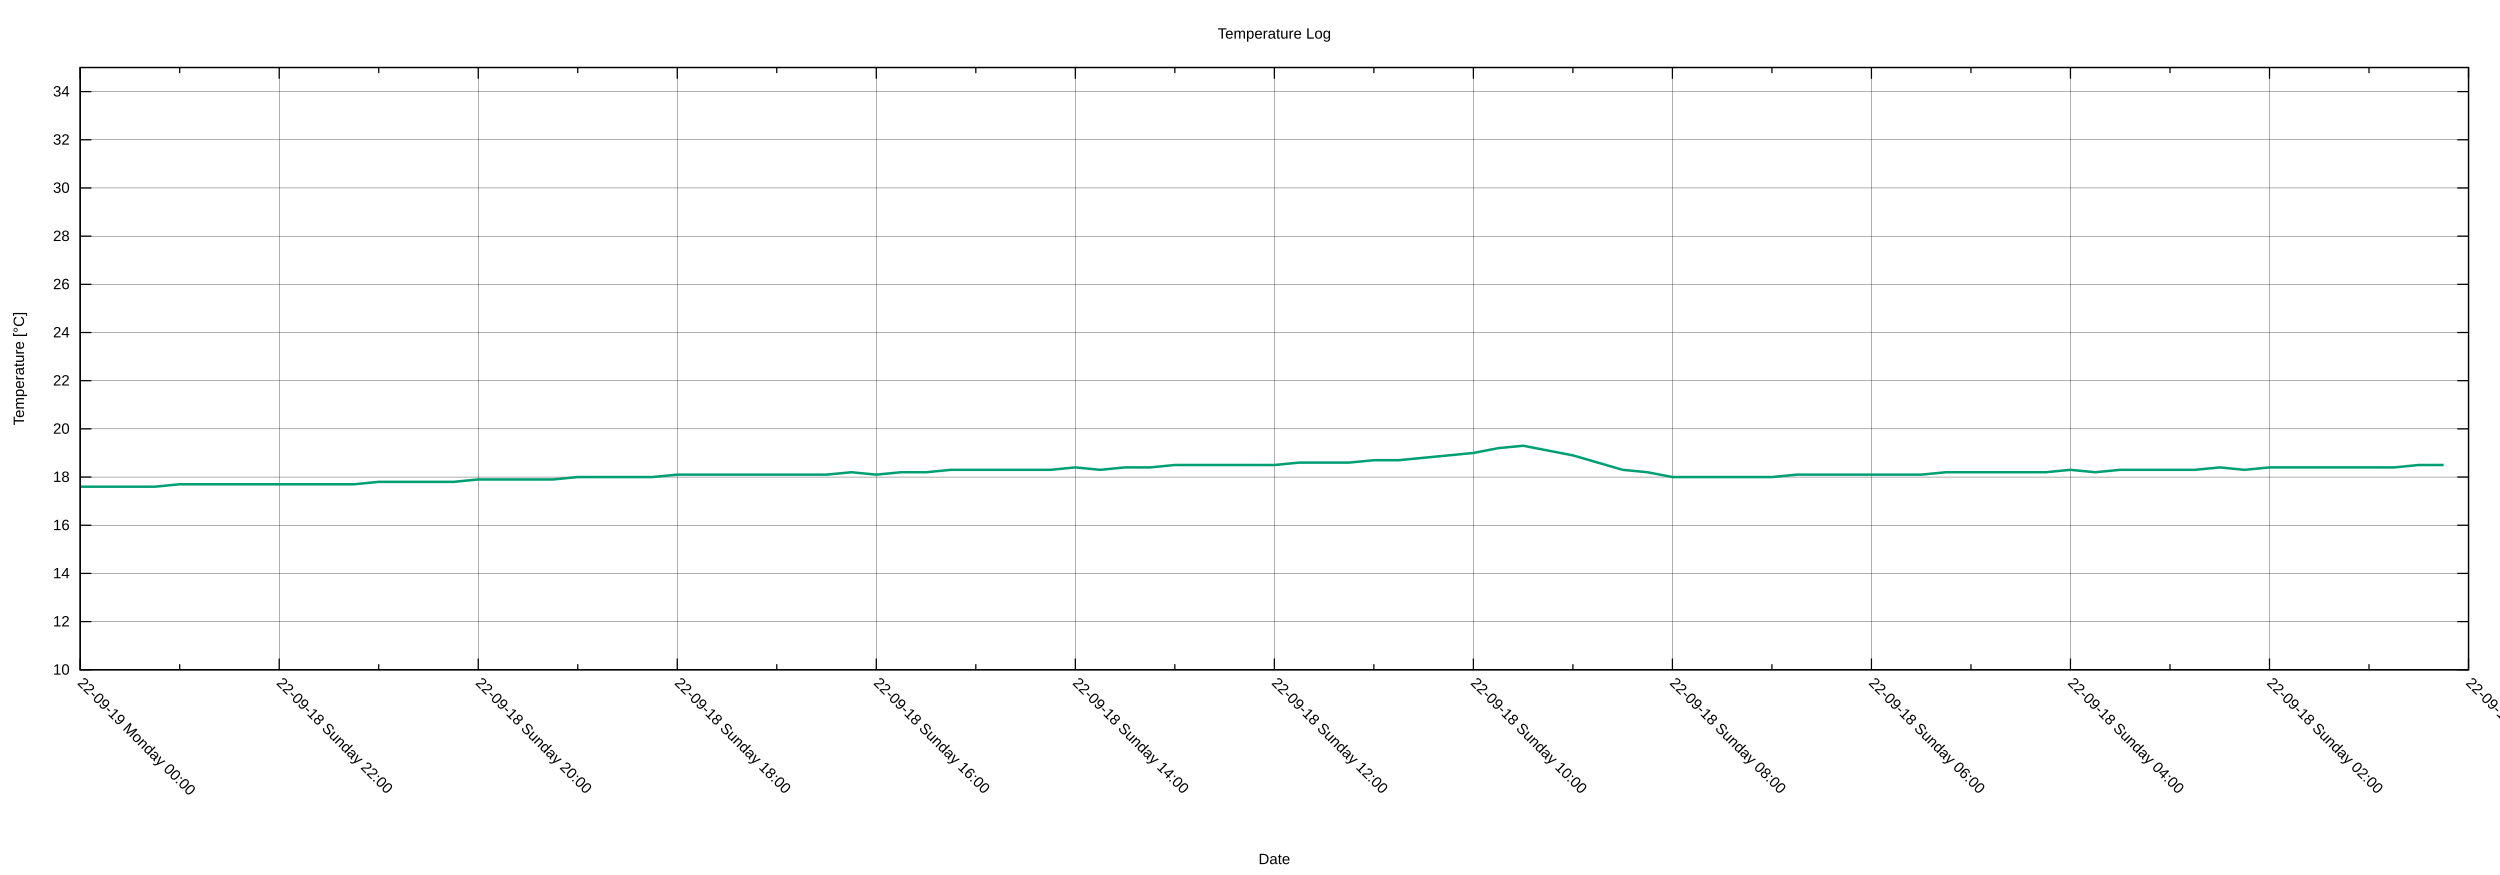
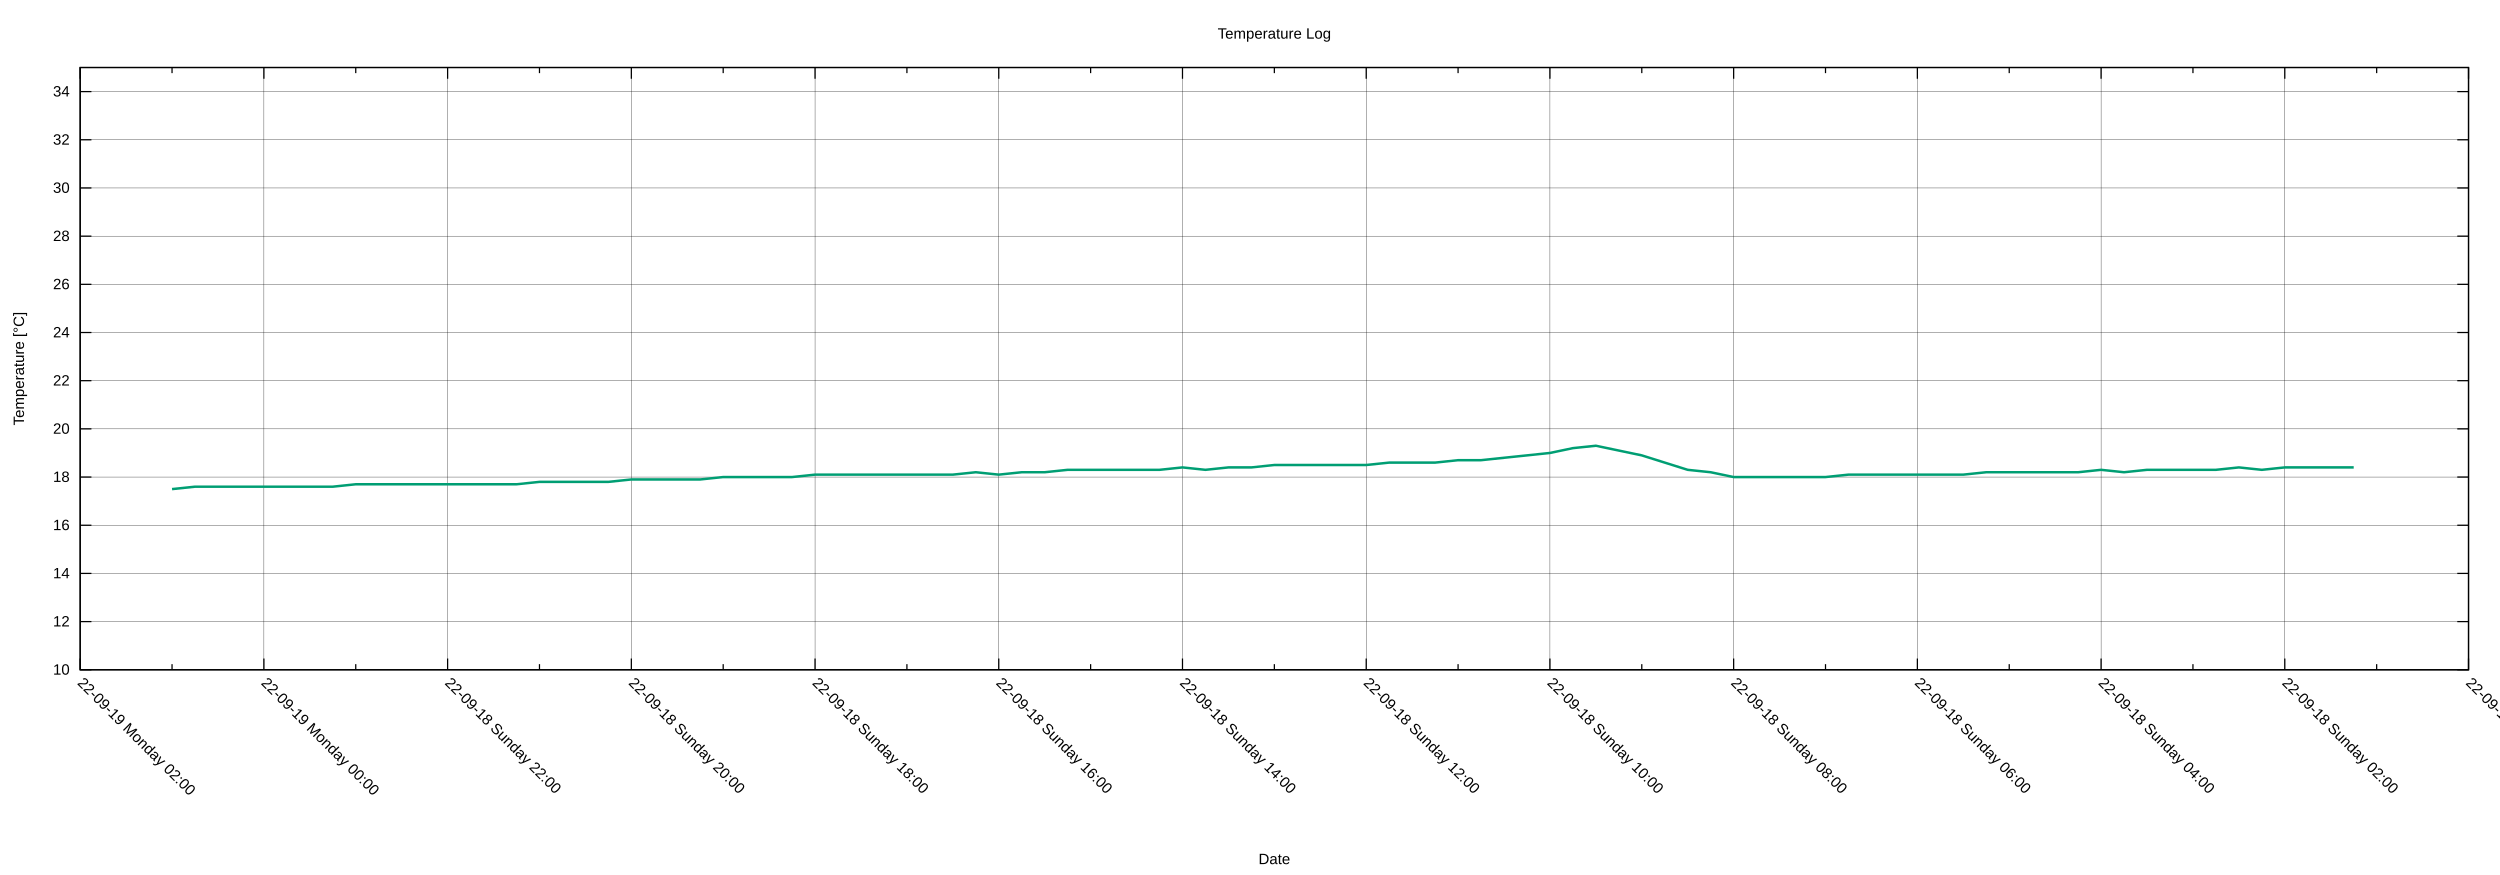
<svg xmlns="http://www.w3.org/2000/svg" xmlns:xlink="http://www.w3.org/1999/xlink" width="2000" height="700" viewBox="0 0 2000 700">
  <g id="gnuplot_canvas">
    <rect x="0" y="0" width="2000" height="700" fill="none" />
    <defs>
      <circle id="gpDot" r="0.5" stroke-width="0.5" stroke="currentColor" />
      <path id="gpPt0" stroke-width="0.222" stroke="currentColor" d="M-1,0 h2 M0,-1 v2" />
      <path id="gpPt1" stroke-width="0.222" stroke="currentColor" d="M-1,-1 L1,1 M1,-1 L-1,1" />
      <path id="gpPt2" stroke-width="0.222" stroke="currentColor" d="M-1,0 L1,0 M0,-1 L0,1 M-1,-1 L1,1 M-1,1 L1,-1" />
      <rect id="gpPt3" stroke-width="0.222" stroke="currentColor" x="-1" y="-1" width="2" height="2" />
      <rect id="gpPt4" stroke-width="0.222" stroke="currentColor" fill="currentColor" x="-1" y="-1" width="2" height="2" />
      <circle id="gpPt5" stroke-width="0.222" stroke="currentColor" cx="0" cy="0" r="1" />
      <use xlink:href="#gpPt5" id="gpPt6" fill="currentColor" stroke="none" />
      <path id="gpPt7" stroke-width="0.222" stroke="currentColor" d="M0,-1.33 L-1.33,0.67 L1.33,0.67 z" />
      <use xlink:href="#gpPt7" id="gpPt8" fill="currentColor" stroke="none" />
      <use xlink:href="#gpPt7" id="gpPt9" stroke="currentColor" transform="rotate(180)" />
      <use xlink:href="#gpPt9" id="gpPt10" fill="currentColor" stroke="none" />
      <use xlink:href="#gpPt3" id="gpPt11" stroke="currentColor" transform="rotate(45)" />
      <use xlink:href="#gpPt11" id="gpPt12" fill="currentColor" stroke="none" />
      <path id="gpPt13" stroke-width="0.222" stroke="currentColor" d="M0,1.330 L1.265,0.411 L0.782,-1.067 L-0.782,-1.076 L-1.265,0.411 z" />
      <use xlink:href="#gpPt13" id="gpPt14" fill="currentColor" stroke="none" />
      <filter id="textbox" filterUnits="objectBoundingBox" x="0" y="0" height="1" width="1">
        <feFlood flood-color="white" flood-opacity="1" result="bgnd" />
        <feComposite in="SourceGraphic" in2="bgnd" operator="atop" />
      </filter>
      <filter id="greybox" filterUnits="objectBoundingBox" x="0" y="0" height="1" width="1">
        <feFlood flood-color="lightgrey" flood-opacity="1" result="grey" />
        <feComposite in="SourceGraphic" in2="grey" operator="atop" />
      </filter>
    </defs>
    <g fill="none" color="white" stroke="currentColor" stroke-width="1.00" stroke-linecap="butt" stroke-linejoin="miter">
</g>
    <g fill="none" color="black" stroke="currentColor" stroke-width="1.00" stroke-linecap="butt" stroke-linejoin="miter">
</g>
    <g fill="none" color="black" stroke="black" stroke-width="0.25" stroke-linecap="butt" stroke-linejoin="miter">
</g>
    <g fill="none" color="black" stroke="currentColor" stroke-width="0.25" stroke-linecap="butt" stroke-linejoin="miter">
      <path stroke="black" class="gridline" d="M64.14,535.82 L1974.82,535.82  " />
    </g>
    <g fill="none" color="black" stroke="black" stroke-width="1.00" stroke-linecap="butt" stroke-linejoin="miter">
</g>
    <g fill="none" color="black" stroke="currentColor" stroke-width="1.00" stroke-linecap="butt" stroke-linejoin="miter">
      <path stroke="black" d="M64.14,535.82 L73.14,535.82 M1974.82,535.82 L1965.82,535.82  " />
      <g transform="translate(55.75,539.72)" stroke="none" fill="black" font-family="Arial" font-size="12.00" text-anchor="end">
        <text>
          <tspan font-family="Arial"> 10</tspan>
        </text>
      </g>
    </g>
    <g fill="none" color="black" stroke="currentColor" stroke-width="1.00" stroke-linecap="butt" stroke-linejoin="miter">
</g>
    <g fill="none" color="black" stroke="black" stroke-width="0.25" stroke-linecap="butt" stroke-linejoin="miter">
</g>
    <g fill="none" color="black" stroke="currentColor" stroke-width="0.25" stroke-linecap="butt" stroke-linejoin="miter">
      <path stroke="black" class="gridline" d="M64.14,497.28 L1974.82,497.28  " />
    </g>
    <g fill="none" color="black" stroke="black" stroke-width="1.00" stroke-linecap="butt" stroke-linejoin="miter">
</g>
    <g fill="none" color="black" stroke="currentColor" stroke-width="1.00" stroke-linecap="butt" stroke-linejoin="miter">
      <path stroke="black" d="M64.14,497.28 L73.14,497.28 M1974.82,497.28 L1965.82,497.28  " />
      <g transform="translate(55.75,501.18)" stroke="none" fill="black" font-family="Arial" font-size="12.00" text-anchor="end">
        <text>
          <tspan font-family="Arial"> 12</tspan>
        </text>
      </g>
    </g>
    <g fill="none" color="black" stroke="currentColor" stroke-width="1.00" stroke-linecap="butt" stroke-linejoin="miter">
</g>
    <g fill="none" color="black" stroke="black" stroke-width="0.25" stroke-linecap="butt" stroke-linejoin="miter">
</g>
    <g fill="none" color="black" stroke="currentColor" stroke-width="0.25" stroke-linecap="butt" stroke-linejoin="miter">
      <path stroke="black" class="gridline" d="M64.14,458.73 L1974.82,458.73  " />
    </g>
    <g fill="none" color="black" stroke="black" stroke-width="1.00" stroke-linecap="butt" stroke-linejoin="miter">
</g>
    <g fill="none" color="black" stroke="currentColor" stroke-width="1.00" stroke-linecap="butt" stroke-linejoin="miter">
      <path stroke="black" d="M64.14,458.73 L73.14,458.73 M1974.82,458.73 L1965.82,458.73  " />
      <g transform="translate(55.75,462.63)" stroke="none" fill="black" font-family="Arial" font-size="12.00" text-anchor="end">
        <text>
          <tspan font-family="Arial"> 14</tspan>
        </text>
      </g>
    </g>
    <g fill="none" color="black" stroke="currentColor" stroke-width="1.00" stroke-linecap="butt" stroke-linejoin="miter">
</g>
    <g fill="none" color="black" stroke="black" stroke-width="0.25" stroke-linecap="butt" stroke-linejoin="miter">
</g>
    <g fill="none" color="black" stroke="currentColor" stroke-width="0.25" stroke-linecap="butt" stroke-linejoin="miter">
      <path stroke="black" class="gridline" d="M64.14,420.19 L1974.82,420.19  " />
    </g>
    <g fill="none" color="black" stroke="black" stroke-width="1.00" stroke-linecap="butt" stroke-linejoin="miter">
</g>
    <g fill="none" color="black" stroke="currentColor" stroke-width="1.00" stroke-linecap="butt" stroke-linejoin="miter">
      <path stroke="black" d="M64.14,420.19 L73.14,420.19 M1974.82,420.19 L1965.82,420.19  " />
      <g transform="translate(55.75,424.09)" stroke="none" fill="black" font-family="Arial" font-size="12.00" text-anchor="end">
        <text>
          <tspan font-family="Arial"> 16</tspan>
        </text>
      </g>
    </g>
    <g fill="none" color="black" stroke="currentColor" stroke-width="1.00" stroke-linecap="butt" stroke-linejoin="miter">
</g>
    <g fill="none" color="black" stroke="black" stroke-width="0.25" stroke-linecap="butt" stroke-linejoin="miter">
</g>
    <g fill="none" color="black" stroke="currentColor" stroke-width="0.25" stroke-linecap="butt" stroke-linejoin="miter">
      <path stroke="black" class="gridline" d="M64.14,381.64 L1974.82,381.64  " />
    </g>
    <g fill="none" color="black" stroke="black" stroke-width="1.00" stroke-linecap="butt" stroke-linejoin="miter">
</g>
    <g fill="none" color="black" stroke="currentColor" stroke-width="1.00" stroke-linecap="butt" stroke-linejoin="miter">
      <path stroke="black" d="M64.14,381.64 L73.14,381.64 M1974.82,381.64 L1965.82,381.64  " />
      <g transform="translate(55.75,385.54)" stroke="none" fill="black" font-family="Arial" font-size="12.00" text-anchor="end">
        <text>
          <tspan font-family="Arial"> 18</tspan>
        </text>
      </g>
    </g>
    <g fill="none" color="black" stroke="currentColor" stroke-width="1.00" stroke-linecap="butt" stroke-linejoin="miter">
</g>
    <g fill="none" color="black" stroke="black" stroke-width="0.25" stroke-linecap="butt" stroke-linejoin="miter">
</g>
    <g fill="none" color="black" stroke="currentColor" stroke-width="0.25" stroke-linecap="butt" stroke-linejoin="miter">
      <path stroke="black" class="gridline" d="M64.14,343.10 L1974.82,343.10  " />
    </g>
    <g fill="none" color="black" stroke="black" stroke-width="1.00" stroke-linecap="butt" stroke-linejoin="miter">
</g>
    <g fill="none" color="black" stroke="currentColor" stroke-width="1.00" stroke-linecap="butt" stroke-linejoin="miter">
      <path stroke="black" d="M64.14,343.10 L73.14,343.10 M1974.82,343.10 L1965.82,343.10  " />
      <g transform="translate(55.75,347.00)" stroke="none" fill="black" font-family="Arial" font-size="12.00" text-anchor="end">
        <text>
          <tspan font-family="Arial"> 20</tspan>
        </text>
      </g>
    </g>
    <g fill="none" color="black" stroke="currentColor" stroke-width="1.00" stroke-linecap="butt" stroke-linejoin="miter">
</g>
    <g fill="none" color="black" stroke="black" stroke-width="0.25" stroke-linecap="butt" stroke-linejoin="miter">
</g>
    <g fill="none" color="black" stroke="currentColor" stroke-width="0.25" stroke-linecap="butt" stroke-linejoin="miter">
      <path stroke="black" class="gridline" d="M64.14,304.55 L1974.82,304.55  " />
    </g>
    <g fill="none" color="black" stroke="black" stroke-width="1.00" stroke-linecap="butt" stroke-linejoin="miter">
</g>
    <g fill="none" color="black" stroke="currentColor" stroke-width="1.00" stroke-linecap="butt" stroke-linejoin="miter">
      <path stroke="black" d="M64.14,304.55 L73.14,304.55 M1974.82,304.55 L1965.82,304.55  " />
      <g transform="translate(55.75,308.45)" stroke="none" fill="black" font-family="Arial" font-size="12.00" text-anchor="end">
        <text>
          <tspan font-family="Arial"> 22</tspan>
        </text>
      </g>
    </g>
    <g fill="none" color="black" stroke="currentColor" stroke-width="1.00" stroke-linecap="butt" stroke-linejoin="miter">
</g>
    <g fill="none" color="black" stroke="black" stroke-width="0.25" stroke-linecap="butt" stroke-linejoin="miter">
</g>
    <g fill="none" color="black" stroke="currentColor" stroke-width="0.25" stroke-linecap="butt" stroke-linejoin="miter">
      <path stroke="black" class="gridline" d="M64.14,266.01 L1974.82,266.01  " />
    </g>
    <g fill="none" color="black" stroke="black" stroke-width="1.00" stroke-linecap="butt" stroke-linejoin="miter">
</g>
    <g fill="none" color="black" stroke="currentColor" stroke-width="1.00" stroke-linecap="butt" stroke-linejoin="miter">
      <path stroke="black" d="M64.14,266.01 L73.14,266.01 M1974.82,266.01 L1965.82,266.01  " />
      <g transform="translate(55.75,269.91)" stroke="none" fill="black" font-family="Arial" font-size="12.00" text-anchor="end">
        <text>
          <tspan font-family="Arial"> 24</tspan>
        </text>
      </g>
    </g>
    <g fill="none" color="black" stroke="currentColor" stroke-width="1.00" stroke-linecap="butt" stroke-linejoin="miter">
</g>
    <g fill="none" color="black" stroke="black" stroke-width="0.25" stroke-linecap="butt" stroke-linejoin="miter">
</g>
    <g fill="none" color="black" stroke="currentColor" stroke-width="0.25" stroke-linecap="butt" stroke-linejoin="miter">
      <path stroke="black" class="gridline" d="M64.14,227.46 L1974.82,227.46  " />
    </g>
    <g fill="none" color="black" stroke="black" stroke-width="1.00" stroke-linecap="butt" stroke-linejoin="miter">
</g>
    <g fill="none" color="black" stroke="currentColor" stroke-width="1.00" stroke-linecap="butt" stroke-linejoin="miter">
      <path stroke="black" d="M64.14,227.46 L73.14,227.46 M1974.82,227.46 L1965.82,227.46  " />
      <g transform="translate(55.75,231.36)" stroke="none" fill="black" font-family="Arial" font-size="12.00" text-anchor="end">
        <text>
          <tspan font-family="Arial"> 26</tspan>
        </text>
      </g>
    </g>
    <g fill="none" color="black" stroke="currentColor" stroke-width="1.00" stroke-linecap="butt" stroke-linejoin="miter">
</g>
    <g fill="none" color="black" stroke="black" stroke-width="0.25" stroke-linecap="butt" stroke-linejoin="miter">
</g>
    <g fill="none" color="black" stroke="currentColor" stroke-width="0.25" stroke-linecap="butt" stroke-linejoin="miter">
      <path stroke="black" class="gridline" d="M64.14,188.92 L1974.82,188.92  " />
    </g>
    <g fill="none" color="black" stroke="black" stroke-width="1.00" stroke-linecap="butt" stroke-linejoin="miter">
</g>
    <g fill="none" color="black" stroke="currentColor" stroke-width="1.00" stroke-linecap="butt" stroke-linejoin="miter">
      <path stroke="black" d="M64.14,188.92 L73.14,188.92 M1974.82,188.92 L1965.82,188.92  " />
      <g transform="translate(55.75,192.82)" stroke="none" fill="black" font-family="Arial" font-size="12.00" text-anchor="end">
        <text>
          <tspan font-family="Arial"> 28</tspan>
        </text>
      </g>
    </g>
    <g fill="none" color="black" stroke="currentColor" stroke-width="1.00" stroke-linecap="butt" stroke-linejoin="miter">
</g>
    <g fill="none" color="black" stroke="black" stroke-width="0.25" stroke-linecap="butt" stroke-linejoin="miter">
</g>
    <g fill="none" color="black" stroke="currentColor" stroke-width="0.25" stroke-linecap="butt" stroke-linejoin="miter">
      <path stroke="black" class="gridline" d="M64.14,150.37 L1974.82,150.37  " />
    </g>
    <g fill="none" color="black" stroke="black" stroke-width="1.00" stroke-linecap="butt" stroke-linejoin="miter">
</g>
    <g fill="none" color="black" stroke="currentColor" stroke-width="1.00" stroke-linecap="butt" stroke-linejoin="miter">
      <path stroke="black" d="M64.14,150.37 L73.14,150.37 M1974.82,150.37 L1965.82,150.37  " />
      <g transform="translate(55.75,154.27)" stroke="none" fill="black" font-family="Arial" font-size="12.00" text-anchor="end">
        <text>
          <tspan font-family="Arial"> 30</tspan>
        </text>
      </g>
    </g>
    <g fill="none" color="black" stroke="currentColor" stroke-width="1.00" stroke-linecap="butt" stroke-linejoin="miter">
</g>
    <g fill="none" color="black" stroke="black" stroke-width="0.25" stroke-linecap="butt" stroke-linejoin="miter">
</g>
    <g fill="none" color="black" stroke="currentColor" stroke-width="0.25" stroke-linecap="butt" stroke-linejoin="miter">
      <path stroke="black" class="gridline" d="M64.14,111.83 L1974.82,111.83  " />
    </g>
    <g fill="none" color="black" stroke="black" stroke-width="1.00" stroke-linecap="butt" stroke-linejoin="miter">
</g>
    <g fill="none" color="black" stroke="currentColor" stroke-width="1.00" stroke-linecap="butt" stroke-linejoin="miter">
      <path stroke="black" d="M64.14,111.83 L73.14,111.83 M1974.82,111.83 L1965.82,111.83  " />
      <g transform="translate(55.75,115.73)" stroke="none" fill="black" font-family="Arial" font-size="12.00" text-anchor="end">
        <text>
          <tspan font-family="Arial"> 32</tspan>
        </text>
      </g>
    </g>
    <g fill="none" color="black" stroke="currentColor" stroke-width="1.00" stroke-linecap="butt" stroke-linejoin="miter">
</g>
    <g fill="none" color="black" stroke="black" stroke-width="0.25" stroke-linecap="butt" stroke-linejoin="miter">
</g>
    <g fill="none" color="black" stroke="currentColor" stroke-width="0.25" stroke-linecap="butt" stroke-linejoin="miter">
      <path stroke="black" class="gridline" d="M64.14,73.28 L1974.82,73.28  " />
    </g>
    <g fill="none" color="black" stroke="black" stroke-width="1.00" stroke-linecap="butt" stroke-linejoin="miter">
</g>
    <g fill="none" color="black" stroke="currentColor" stroke-width="1.00" stroke-linecap="butt" stroke-linejoin="miter">
      <path stroke="black" d="M64.14,73.28 L73.14,73.28 M1974.82,73.28 L1965.82,73.28  " />
      <g transform="translate(55.75,77.18)" stroke="none" fill="black" font-family="Arial" font-size="12.00" text-anchor="end">
        <text>
          <tspan font-family="Arial"> 34</tspan>
        </text>
      </g>
    </g>
    <g fill="none" color="black" stroke="currentColor" stroke-width="1.00" stroke-linecap="butt" stroke-linejoin="miter">
</g>
    <g fill="none" color="black" stroke="black" stroke-width="0.25" stroke-linecap="butt" stroke-linejoin="miter">
</g>
    <g fill="none" color="black" stroke="currentColor" stroke-width="0.25" stroke-linecap="butt" stroke-linejoin="miter">
      <path stroke="black" class="gridline" d="M1974.82,535.82 L1974.82,54.01  " />
    </g>
    <g fill="none" color="black" stroke="black" stroke-width="1.00" stroke-linecap="butt" stroke-linejoin="miter">
</g>
    <g fill="none" color="black" stroke="currentColor" stroke-width="1.00" stroke-linecap="butt" stroke-linejoin="miter">
      <path stroke="black" d="M1974.82,535.82 L1974.82,526.82 M1974.82,54.01 L1974.82,63.01  " />
      <g transform="translate(1972.06,546.97) rotate(45)" stroke="none" fill="black" font-family="Arial" font-size="12.00" text-anchor="start">
        <text>
          <tspan font-family="Arial">22-09-18 Sunday 00:00</tspan>
        </text>
      </g>
    </g>
    <g fill="none" color="black" stroke="currentColor" stroke-width="1.00" stroke-linecap="butt" stroke-linejoin="miter">
-       <path stroke="black" d="M1895.21,535.82 L1895.21,531.32 M1895.21,54.01 L1895.21,58.51  " />
-     </g>
-     <g fill="none" color="black" stroke="black" stroke-width="0.25" stroke-linecap="butt" stroke-linejoin="miter">
- </g>
-     <g fill="none" color="black" stroke="currentColor" stroke-width="0.25" stroke-linecap="butt" stroke-linejoin="miter">
-       <path stroke="black" class="gridline" d="M1815.60,535.82 L1815.60,54.01  " />
-     </g>
-     <g fill="none" color="black" stroke="black" stroke-width="1.00" stroke-linecap="butt" stroke-linejoin="miter">
- </g>
-     <g fill="none" color="black" stroke="currentColor" stroke-width="1.00" stroke-linecap="butt" stroke-linejoin="miter">
-       <path stroke="black" d="M1815.60,535.82 L1815.60,526.82 M1815.60,54.01 L1815.60,63.01  " />
-       <g transform="translate(1812.84,546.97) rotate(45)" stroke="none" fill="black" font-family="Arial" font-size="12.00" text-anchor="start">
+       <path stroke="black" d="M1901.33,535.82 L1901.33,531.32 M1901.33,54.01 L1901.33,58.51  " />
+     </g>
+     <g fill="none" color="black" stroke="black" stroke-width="0.25" stroke-linecap="butt" stroke-linejoin="miter">
+ </g>
+     <g fill="none" color="black" stroke="currentColor" stroke-width="0.25" stroke-linecap="butt" stroke-linejoin="miter">
+       <path stroke="black" class="gridline" d="M1827.84,535.82 L1827.84,54.01  " />
+     </g>
+     <g fill="none" color="black" stroke="black" stroke-width="1.00" stroke-linecap="butt" stroke-linejoin="miter">
+ </g>
+     <g fill="none" color="black" stroke="currentColor" stroke-width="1.00" stroke-linecap="butt" stroke-linejoin="miter">
+       <path stroke="black" d="M1827.84,535.82 L1827.84,526.82 M1827.84,54.01 L1827.84,63.01  " />
+       <g transform="translate(1825.08,546.97) rotate(45)" stroke="none" fill="black" font-family="Arial" font-size="12.00" text-anchor="start">
        <text>
          <tspan font-family="Arial">22-09-18 Sunday 02:00</tspan>
        </text>
      </g>
    </g>
    <g fill="none" color="black" stroke="currentColor" stroke-width="1.00" stroke-linecap="butt" stroke-linejoin="miter">
-       <path stroke="black" d="M1735.99,535.82 L1735.99,531.32 M1735.99,54.01 L1735.99,58.51  " />
-     </g>
-     <g fill="none" color="black" stroke="black" stroke-width="0.25" stroke-linecap="butt" stroke-linejoin="miter">
- </g>
-     <g fill="none" color="black" stroke="currentColor" stroke-width="0.25" stroke-linecap="butt" stroke-linejoin="miter">
-       <path stroke="black" class="gridline" d="M1656.37,535.82 L1656.37,54.01  " />
-     </g>
-     <g fill="none" color="black" stroke="black" stroke-width="1.00" stroke-linecap="butt" stroke-linejoin="miter">
- </g>
-     <g fill="none" color="black" stroke="currentColor" stroke-width="1.00" stroke-linecap="butt" stroke-linejoin="miter">
-       <path stroke="black" d="M1656.37,535.82 L1656.37,526.82 M1656.37,54.01 L1656.37,63.01  " />
-       <g transform="translate(1653.61,546.97) rotate(45)" stroke="none" fill="black" font-family="Arial" font-size="12.00" text-anchor="start">
+       <path stroke="black" d="M1754.36,535.82 L1754.36,531.32 M1754.36,54.01 L1754.36,58.51  " />
+     </g>
+     <g fill="none" color="black" stroke="black" stroke-width="0.25" stroke-linecap="butt" stroke-linejoin="miter">
+ </g>
+     <g fill="none" color="black" stroke="currentColor" stroke-width="0.25" stroke-linecap="butt" stroke-linejoin="miter">
+       <path stroke="black" class="gridline" d="M1680.87,535.82 L1680.87,54.01  " />
+     </g>
+     <g fill="none" color="black" stroke="black" stroke-width="1.00" stroke-linecap="butt" stroke-linejoin="miter">
+ </g>
+     <g fill="none" color="black" stroke="currentColor" stroke-width="1.00" stroke-linecap="butt" stroke-linejoin="miter">
+       <path stroke="black" d="M1680.87,535.82 L1680.87,526.82 M1680.87,54.01 L1680.87,63.01  " />
+       <g transform="translate(1678.11,546.97) rotate(45)" stroke="none" fill="black" font-family="Arial" font-size="12.00" text-anchor="start">
        <text>
          <tspan font-family="Arial">22-09-18 Sunday 04:00</tspan>
        </text>
      </g>
    </g>
    <g fill="none" color="black" stroke="currentColor" stroke-width="1.00" stroke-linecap="butt" stroke-linejoin="miter">
-       <path stroke="black" d="M1576.76,535.82 L1576.76,531.32 M1576.76,54.01 L1576.76,58.51  " />
-     </g>
-     <g fill="none" color="black" stroke="black" stroke-width="0.25" stroke-linecap="butt" stroke-linejoin="miter">
- </g>
-     <g fill="none" color="black" stroke="currentColor" stroke-width="0.25" stroke-linecap="butt" stroke-linejoin="miter">
-       <path stroke="black" class="gridline" d="M1497.15,535.82 L1497.15,54.01  " />
-     </g>
-     <g fill="none" color="black" stroke="black" stroke-width="1.00" stroke-linecap="butt" stroke-linejoin="miter">
- </g>
-     <g fill="none" color="black" stroke="currentColor" stroke-width="1.00" stroke-linecap="butt" stroke-linejoin="miter">
-       <path stroke="black" d="M1497.15,535.82 L1497.15,526.82 M1497.15,54.01 L1497.15,63.01  " />
-       <g transform="translate(1494.39,546.97) rotate(45)" stroke="none" fill="black" font-family="Arial" font-size="12.00" text-anchor="start">
+       <path stroke="black" d="M1607.38,535.82 L1607.38,531.32 M1607.38,54.01 L1607.38,58.51  " />
+     </g>
+     <g fill="none" color="black" stroke="black" stroke-width="0.25" stroke-linecap="butt" stroke-linejoin="miter">
+ </g>
+     <g fill="none" color="black" stroke="currentColor" stroke-width="0.25" stroke-linecap="butt" stroke-linejoin="miter">
+       <path stroke="black" class="gridline" d="M1533.89,535.82 L1533.89,54.01  " />
+     </g>
+     <g fill="none" color="black" stroke="black" stroke-width="1.00" stroke-linecap="butt" stroke-linejoin="miter">
+ </g>
+     <g fill="none" color="black" stroke="currentColor" stroke-width="1.00" stroke-linecap="butt" stroke-linejoin="miter">
+       <path stroke="black" d="M1533.89,535.82 L1533.89,526.82 M1533.89,54.01 L1533.89,63.01  " />
+       <g transform="translate(1531.13,546.97) rotate(45)" stroke="none" fill="black" font-family="Arial" font-size="12.00" text-anchor="start">
        <text>
          <tspan font-family="Arial">22-09-18 Sunday 06:00</tspan>
        </text>
      </g>
    </g>
    <g fill="none" color="black" stroke="currentColor" stroke-width="1.00" stroke-linecap="butt" stroke-linejoin="miter">
-       <path stroke="black" d="M1417.54,535.82 L1417.54,531.32 M1417.54,54.01 L1417.54,58.51  " />
-     </g>
-     <g fill="none" color="black" stroke="black" stroke-width="0.25" stroke-linecap="butt" stroke-linejoin="miter">
- </g>
-     <g fill="none" color="black" stroke="currentColor" stroke-width="0.25" stroke-linecap="butt" stroke-linejoin="miter">
-       <path stroke="black" class="gridline" d="M1337.93,535.82 L1337.93,54.01  " />
-     </g>
-     <g fill="none" color="black" stroke="black" stroke-width="1.00" stroke-linecap="butt" stroke-linejoin="miter">
- </g>
-     <g fill="none" color="black" stroke="currentColor" stroke-width="1.00" stroke-linecap="butt" stroke-linejoin="miter">
-       <path stroke="black" d="M1337.93,535.82 L1337.93,526.82 M1337.93,54.01 L1337.93,63.01  " />
-       <g transform="translate(1335.17,546.97) rotate(45)" stroke="none" fill="black" font-family="Arial" font-size="12.00" text-anchor="start">
+       <path stroke="black" d="M1460.41,535.82 L1460.41,531.32 M1460.41,54.01 L1460.41,58.51  " />
+     </g>
+     <g fill="none" color="black" stroke="black" stroke-width="0.25" stroke-linecap="butt" stroke-linejoin="miter">
+ </g>
+     <g fill="none" color="black" stroke="currentColor" stroke-width="0.25" stroke-linecap="butt" stroke-linejoin="miter">
+       <path stroke="black" class="gridline" d="M1386.92,535.82 L1386.92,54.01  " />
+     </g>
+     <g fill="none" color="black" stroke="black" stroke-width="1.00" stroke-linecap="butt" stroke-linejoin="miter">
+ </g>
+     <g fill="none" color="black" stroke="currentColor" stroke-width="1.00" stroke-linecap="butt" stroke-linejoin="miter">
+       <path stroke="black" d="M1386.92,535.82 L1386.92,526.82 M1386.92,54.01 L1386.92,63.01  " />
+       <g transform="translate(1384.16,546.97) rotate(45)" stroke="none" fill="black" font-family="Arial" font-size="12.00" text-anchor="start">
        <text>
          <tspan font-family="Arial">22-09-18 Sunday 08:00</tspan>
        </text>
      </g>
    </g>
    <g fill="none" color="black" stroke="currentColor" stroke-width="1.00" stroke-linecap="butt" stroke-linejoin="miter">
-       <path stroke="black" d="M1258.32,535.82 L1258.32,531.32 M1258.32,54.01 L1258.32,58.51  " />
-     </g>
-     <g fill="none" color="black" stroke="black" stroke-width="0.25" stroke-linecap="butt" stroke-linejoin="miter">
- </g>
-     <g fill="none" color="black" stroke="currentColor" stroke-width="0.25" stroke-linecap="butt" stroke-linejoin="miter">
-       <path stroke="black" class="gridline" d="M1178.70,535.82 L1178.70,54.01  " />
-     </g>
-     <g fill="none" color="black" stroke="black" stroke-width="1.00" stroke-linecap="butt" stroke-linejoin="miter">
- </g>
-     <g fill="none" color="black" stroke="currentColor" stroke-width="1.00" stroke-linecap="butt" stroke-linejoin="miter">
-       <path stroke="black" d="M1178.70,535.82 L1178.70,526.82 M1178.70,54.01 L1178.70,63.01  " />
-       <g transform="translate(1175.94,546.97) rotate(45)" stroke="none" fill="black" font-family="Arial" font-size="12.00" text-anchor="start">
+       <path stroke="black" d="M1313.43,535.82 L1313.43,531.32 M1313.43,54.01 L1313.43,58.51  " />
+     </g>
+     <g fill="none" color="black" stroke="black" stroke-width="0.25" stroke-linecap="butt" stroke-linejoin="miter">
+ </g>
+     <g fill="none" color="black" stroke="currentColor" stroke-width="0.25" stroke-linecap="butt" stroke-linejoin="miter">
+       <path stroke="black" class="gridline" d="M1239.94,535.82 L1239.94,54.01  " />
+     </g>
+     <g fill="none" color="black" stroke="black" stroke-width="1.00" stroke-linecap="butt" stroke-linejoin="miter">
+ </g>
+     <g fill="none" color="black" stroke="currentColor" stroke-width="1.00" stroke-linecap="butt" stroke-linejoin="miter">
+       <path stroke="black" d="M1239.94,535.82 L1239.94,526.82 M1239.94,54.01 L1239.94,63.01  " />
+       <g transform="translate(1237.18,546.97) rotate(45)" stroke="none" fill="black" font-family="Arial" font-size="12.00" text-anchor="start">
        <text>
          <tspan font-family="Arial">22-09-18 Sunday 10:00</tspan>
        </text>
      </g>
    </g>
    <g fill="none" color="black" stroke="currentColor" stroke-width="1.00" stroke-linecap="butt" stroke-linejoin="miter">
-       <path stroke="black" d="M1099.09,535.82 L1099.09,531.32 M1099.09,54.01 L1099.09,58.51  " />
-     </g>
-     <g fill="none" color="black" stroke="black" stroke-width="0.25" stroke-linecap="butt" stroke-linejoin="miter">
- </g>
-     <g fill="none" color="black" stroke="currentColor" stroke-width="0.25" stroke-linecap="butt" stroke-linejoin="miter">
-       <path stroke="black" class="gridline" d="M1019.48,535.82 L1019.48,54.01  " />
-     </g>
-     <g fill="none" color="black" stroke="black" stroke-width="1.00" stroke-linecap="butt" stroke-linejoin="miter">
- </g>
-     <g fill="none" color="black" stroke="currentColor" stroke-width="1.00" stroke-linecap="butt" stroke-linejoin="miter">
-       <path stroke="black" d="M1019.48,535.82 L1019.48,526.82 M1019.48,54.01 L1019.48,63.01  " />
-       <g transform="translate(1016.72,546.97) rotate(45)" stroke="none" fill="black" font-family="Arial" font-size="12.00" text-anchor="start">
+       <path stroke="black" d="M1166.46,535.82 L1166.46,531.32 M1166.46,54.01 L1166.46,58.51  " />
+     </g>
+     <g fill="none" color="black" stroke="black" stroke-width="0.25" stroke-linecap="butt" stroke-linejoin="miter">
+ </g>
+     <g fill="none" color="black" stroke="currentColor" stroke-width="0.25" stroke-linecap="butt" stroke-linejoin="miter">
+       <path stroke="black" class="gridline" d="M1092.97,535.82 L1092.97,54.01  " />
+     </g>
+     <g fill="none" color="black" stroke="black" stroke-width="1.00" stroke-linecap="butt" stroke-linejoin="miter">
+ </g>
+     <g fill="none" color="black" stroke="currentColor" stroke-width="1.00" stroke-linecap="butt" stroke-linejoin="miter">
+       <path stroke="black" d="M1092.97,535.82 L1092.97,526.82 M1092.97,54.01 L1092.97,63.01  " />
+       <g transform="translate(1090.21,546.97) rotate(45)" stroke="none" fill="black" font-family="Arial" font-size="12.00" text-anchor="start">
        <text>
          <tspan font-family="Arial">22-09-18 Sunday 12:00</tspan>
        </text>
      </g>
    </g>
    <g fill="none" color="black" stroke="currentColor" stroke-width="1.00" stroke-linecap="butt" stroke-linejoin="miter">
-       <path stroke="black" d="M939.87,535.82 L939.87,531.32 M939.87,54.01 L939.87,58.51  " />
-     </g>
-     <g fill="none" color="black" stroke="black" stroke-width="0.25" stroke-linecap="butt" stroke-linejoin="miter">
- </g>
-     <g fill="none" color="black" stroke="currentColor" stroke-width="0.25" stroke-linecap="butt" stroke-linejoin="miter">
-       <path stroke="black" class="gridline" d="M860.26,535.82 L860.26,54.01  " />
-     </g>
-     <g fill="none" color="black" stroke="black" stroke-width="1.00" stroke-linecap="butt" stroke-linejoin="miter">
- </g>
-     <g fill="none" color="black" stroke="currentColor" stroke-width="1.00" stroke-linecap="butt" stroke-linejoin="miter">
-       <path stroke="black" d="M860.26,535.82 L860.26,526.82 M860.26,54.01 L860.26,63.01  " />
-       <g transform="translate(857.50,546.97) rotate(45)" stroke="none" fill="black" font-family="Arial" font-size="12.00" text-anchor="start">
+       <path stroke="black" d="M1019.48,535.82 L1019.48,531.32 M1019.48,54.01 L1019.48,58.51  " />
+     </g>
+     <g fill="none" color="black" stroke="black" stroke-width="0.25" stroke-linecap="butt" stroke-linejoin="miter">
+ </g>
+     <g fill="none" color="black" stroke="currentColor" stroke-width="0.25" stroke-linecap="butt" stroke-linejoin="miter">
+       <path stroke="black" class="gridline" d="M945.99,535.82 L945.99,54.01  " />
+     </g>
+     <g fill="none" color="black" stroke="black" stroke-width="1.00" stroke-linecap="butt" stroke-linejoin="miter">
+ </g>
+     <g fill="none" color="black" stroke="currentColor" stroke-width="1.00" stroke-linecap="butt" stroke-linejoin="miter">
+       <path stroke="black" d="M945.99,535.82 L945.99,526.82 M945.99,54.01 L945.99,63.01  " />
+       <g transform="translate(943.23,546.97) rotate(45)" stroke="none" fill="black" font-family="Arial" font-size="12.00" text-anchor="start">
        <text>
          <tspan font-family="Arial">22-09-18 Sunday 14:00</tspan>
        </text>
      </g>
    </g>
    <g fill="none" color="black" stroke="currentColor" stroke-width="1.00" stroke-linecap="butt" stroke-linejoin="miter">
-       <path stroke="black" d="M780.65,535.82 L780.65,531.32 M780.65,54.01 L780.65,58.51  " />
-     </g>
-     <g fill="none" color="black" stroke="black" stroke-width="0.25" stroke-linecap="butt" stroke-linejoin="miter">
- </g>
-     <g fill="none" color="black" stroke="currentColor" stroke-width="0.25" stroke-linecap="butt" stroke-linejoin="miter">
-       <path stroke="black" class="gridline" d="M701.03,535.82 L701.03,54.01  " />
-     </g>
-     <g fill="none" color="black" stroke="black" stroke-width="1.00" stroke-linecap="butt" stroke-linejoin="miter">
- </g>
-     <g fill="none" color="black" stroke="currentColor" stroke-width="1.00" stroke-linecap="butt" stroke-linejoin="miter">
-       <path stroke="black" d="M701.03,535.82 L701.03,526.82 M701.03,54.01 L701.03,63.01  " />
-       <g transform="translate(698.27,546.97) rotate(45)" stroke="none" fill="black" font-family="Arial" font-size="12.00" text-anchor="start">
+       <path stroke="black" d="M872.50,535.82 L872.50,531.32 M872.50,54.01 L872.50,58.51  " />
+     </g>
+     <g fill="none" color="black" stroke="black" stroke-width="0.25" stroke-linecap="butt" stroke-linejoin="miter">
+ </g>
+     <g fill="none" color="black" stroke="currentColor" stroke-width="0.25" stroke-linecap="butt" stroke-linejoin="miter">
+       <path stroke="black" class="gridline" d="M799.02,535.82 L799.02,54.01  " />
+     </g>
+     <g fill="none" color="black" stroke="black" stroke-width="1.00" stroke-linecap="butt" stroke-linejoin="miter">
+ </g>
+     <g fill="none" color="black" stroke="currentColor" stroke-width="1.00" stroke-linecap="butt" stroke-linejoin="miter">
+       <path stroke="black" d="M799.02,535.82 L799.02,526.82 M799.02,54.01 L799.02,63.01  " />
+       <g transform="translate(796.26,546.97) rotate(45)" stroke="none" fill="black" font-family="Arial" font-size="12.00" text-anchor="start">
        <text>
          <tspan font-family="Arial">22-09-18 Sunday 16:00</tspan>
        </text>
      </g>
    </g>
    <g fill="none" color="black" stroke="currentColor" stroke-width="1.00" stroke-linecap="butt" stroke-linejoin="miter">
-       <path stroke="black" d="M621.42,535.82 L621.42,531.32 M621.42,54.01 L621.42,58.51  " />
-     </g>
-     <g fill="none" color="black" stroke="black" stroke-width="0.25" stroke-linecap="butt" stroke-linejoin="miter">
- </g>
-     <g fill="none" color="black" stroke="currentColor" stroke-width="0.25" stroke-linecap="butt" stroke-linejoin="miter">
-       <path stroke="black" class="gridline" d="M541.81,535.82 L541.81,54.01  " />
-     </g>
-     <g fill="none" color="black" stroke="black" stroke-width="1.00" stroke-linecap="butt" stroke-linejoin="miter">
- </g>
-     <g fill="none" color="black" stroke="currentColor" stroke-width="1.00" stroke-linecap="butt" stroke-linejoin="miter">
-       <path stroke="black" d="M541.81,535.82 L541.81,526.82 M541.81,54.01 L541.81,63.01  " />
-       <g transform="translate(539.05,546.97) rotate(45)" stroke="none" fill="black" font-family="Arial" font-size="12.00" text-anchor="start">
+       <path stroke="black" d="M725.53,535.82 L725.53,531.32 M725.53,54.01 L725.53,58.51  " />
+     </g>
+     <g fill="none" color="black" stroke="black" stroke-width="0.25" stroke-linecap="butt" stroke-linejoin="miter">
+ </g>
+     <g fill="none" color="black" stroke="currentColor" stroke-width="0.25" stroke-linecap="butt" stroke-linejoin="miter">
+       <path stroke="black" class="gridline" d="M652.04,535.82 L652.04,54.01  " />
+     </g>
+     <g fill="none" color="black" stroke="black" stroke-width="1.00" stroke-linecap="butt" stroke-linejoin="miter">
+ </g>
+     <g fill="none" color="black" stroke="currentColor" stroke-width="1.00" stroke-linecap="butt" stroke-linejoin="miter">
+       <path stroke="black" d="M652.04,535.82 L652.04,526.82 M652.04,54.01 L652.04,63.01  " />
+       <g transform="translate(649.28,546.97) rotate(45)" stroke="none" fill="black" font-family="Arial" font-size="12.00" text-anchor="start">
        <text>
          <tspan font-family="Arial">22-09-18 Sunday 18:00</tspan>
        </text>
      </g>
    </g>
    <g fill="none" color="black" stroke="currentColor" stroke-width="1.00" stroke-linecap="butt" stroke-linejoin="miter">
-       <path stroke="black" d="M462.20,535.82 L462.20,531.32 M462.20,54.01 L462.20,58.51  " />
-     </g>
-     <g fill="none" color="black" stroke="black" stroke-width="0.25" stroke-linecap="butt" stroke-linejoin="miter">
- </g>
-     <g fill="none" color="black" stroke="currentColor" stroke-width="0.25" stroke-linecap="butt" stroke-linejoin="miter">
-       <path stroke="black" class="gridline" d="M382.59,535.82 L382.59,54.01  " />
-     </g>
-     <g fill="none" color="black" stroke="black" stroke-width="1.00" stroke-linecap="butt" stroke-linejoin="miter">
- </g>
-     <g fill="none" color="black" stroke="currentColor" stroke-width="1.00" stroke-linecap="butt" stroke-linejoin="miter">
-       <path stroke="black" d="M382.59,535.82 L382.59,526.82 M382.59,54.01 L382.59,63.01  " />
-       <g transform="translate(379.83,546.97) rotate(45)" stroke="none" fill="black" font-family="Arial" font-size="12.00" text-anchor="start">
+       <path stroke="black" d="M578.55,535.82 L578.55,531.32 M578.55,54.01 L578.55,58.51  " />
+     </g>
+     <g fill="none" color="black" stroke="black" stroke-width="0.25" stroke-linecap="butt" stroke-linejoin="miter">
+ </g>
+     <g fill="none" color="black" stroke="currentColor" stroke-width="0.25" stroke-linecap="butt" stroke-linejoin="miter">
+       <path stroke="black" class="gridline" d="M505.07,535.82 L505.07,54.01  " />
+     </g>
+     <g fill="none" color="black" stroke="black" stroke-width="1.00" stroke-linecap="butt" stroke-linejoin="miter">
+ </g>
+     <g fill="none" color="black" stroke="currentColor" stroke-width="1.00" stroke-linecap="butt" stroke-linejoin="miter">
+       <path stroke="black" d="M505.07,535.82 L505.07,526.82 M505.07,54.01 L505.07,63.01  " />
+       <g transform="translate(502.31,546.97) rotate(45)" stroke="none" fill="black" font-family="Arial" font-size="12.00" text-anchor="start">
        <text>
          <tspan font-family="Arial">22-09-18 Sunday 20:00</tspan>
        </text>
      </g>
    </g>
    <g fill="none" color="black" stroke="currentColor" stroke-width="1.00" stroke-linecap="butt" stroke-linejoin="miter">
-       <path stroke="black" d="M302.98,535.82 L302.98,531.32 M302.98,54.01 L302.98,58.51  " />
-     </g>
-     <g fill="none" color="black" stroke="black" stroke-width="0.25" stroke-linecap="butt" stroke-linejoin="miter">
- </g>
-     <g fill="none" color="black" stroke="currentColor" stroke-width="0.25" stroke-linecap="butt" stroke-linejoin="miter">
-       <path stroke="black" class="gridline" d="M223.36,535.82 L223.36,54.01  " />
-     </g>
-     <g fill="none" color="black" stroke="black" stroke-width="1.00" stroke-linecap="butt" stroke-linejoin="miter">
- </g>
-     <g fill="none" color="black" stroke="currentColor" stroke-width="1.00" stroke-linecap="butt" stroke-linejoin="miter">
-       <path stroke="black" d="M223.36,535.82 L223.36,526.82 M223.36,54.01 L223.36,63.01  " />
-       <g transform="translate(220.60,546.97) rotate(45)" stroke="none" fill="black" font-family="Arial" font-size="12.00" text-anchor="start">
+       <path stroke="black" d="M431.58,535.82 L431.58,531.32 M431.58,54.01 L431.58,58.51  " />
+     </g>
+     <g fill="none" color="black" stroke="black" stroke-width="0.25" stroke-linecap="butt" stroke-linejoin="miter">
+ </g>
+     <g fill="none" color="black" stroke="currentColor" stroke-width="0.25" stroke-linecap="butt" stroke-linejoin="miter">
+       <path stroke="black" class="gridline" d="M358.09,535.82 L358.09,54.01  " />
+     </g>
+     <g fill="none" color="black" stroke="black" stroke-width="1.00" stroke-linecap="butt" stroke-linejoin="miter">
+ </g>
+     <g fill="none" color="black" stroke="currentColor" stroke-width="1.00" stroke-linecap="butt" stroke-linejoin="miter">
+       <path stroke="black" d="M358.09,535.82 L358.09,526.82 M358.09,54.01 L358.09,63.01  " />
+       <g transform="translate(355.33,546.97) rotate(45)" stroke="none" fill="black" font-family="Arial" font-size="12.00" text-anchor="start">
        <text>
          <tspan font-family="Arial">22-09-18 Sunday 22:00</tspan>
        </text>
      </g>
    </g>
    <g fill="none" color="black" stroke="currentColor" stroke-width="1.00" stroke-linecap="butt" stroke-linejoin="miter">
-       <path stroke="black" d="M143.75,535.82 L143.75,531.32 M143.75,54.01 L143.75,58.51  " />
+       <path stroke="black" d="M284.60,535.82 L284.60,531.32 M284.60,54.01 L284.60,58.51  " />
+     </g>
+     <g fill="none" color="black" stroke="black" stroke-width="0.25" stroke-linecap="butt" stroke-linejoin="miter">
+ </g>
+     <g fill="none" color="black" stroke="currentColor" stroke-width="0.25" stroke-linecap="butt" stroke-linejoin="miter">
+       <path stroke="black" class="gridline" d="M211.12,535.82 L211.12,54.01  " />
+     </g>
+     <g fill="none" color="black" stroke="black" stroke-width="1.00" stroke-linecap="butt" stroke-linejoin="miter">
+ </g>
+     <g fill="none" color="black" stroke="currentColor" stroke-width="1.00" stroke-linecap="butt" stroke-linejoin="miter">
+       <path stroke="black" d="M211.12,535.82 L211.12,526.82 M211.12,54.01 L211.12,63.01  " />
+       <g transform="translate(208.36,546.97) rotate(45)" stroke="none" fill="black" font-family="Arial" font-size="12.00" text-anchor="start">
+         <text>
+           <tspan font-family="Arial">22-09-19 Monday 00:00</tspan>
+         </text>
+       </g>
+     </g>
+     <g fill="none" color="black" stroke="currentColor" stroke-width="1.00" stroke-linecap="butt" stroke-linejoin="miter">
+       <path stroke="black" d="M137.63,535.82 L137.63,531.32 M137.63,54.01 L137.63,58.51  " />
    </g>
    <g fill="none" color="black" stroke="black" stroke-width="0.25" stroke-linecap="butt" stroke-linejoin="miter">
</g>
    <g fill="none" color="black" stroke="currentColor" stroke-width="0.25" stroke-linecap="butt" stroke-linejoin="miter">
      <path stroke="black" class="gridline" d="M64.14,535.82 L64.14,54.01  " />
    </g>
    <g fill="none" color="black" stroke="black" stroke-width="1.00" stroke-linecap="butt" stroke-linejoin="miter">
</g>
    <g fill="none" color="black" stroke="currentColor" stroke-width="1.00" stroke-linecap="butt" stroke-linejoin="miter">
      <path stroke="black" d="M64.14,535.82 L64.14,526.82 M64.14,54.01 L64.14,63.01  " />
      <g transform="translate(61.38,546.97) rotate(45)" stroke="none" fill="black" font-family="Arial" font-size="12.00" text-anchor="start">
        <text>
-           <tspan font-family="Arial">22-09-19 Monday 00:00</tspan>
+           <tspan font-family="Arial">22-09-19 Monday 02:00</tspan>
        </text>
      </g>
    </g>
    <g fill="none" color="black" stroke="currentColor" stroke-width="1.00" stroke-linecap="butt" stroke-linejoin="miter">
</g>
    <g fill="none" color="black" stroke="currentColor" stroke-width="1.00" stroke-linecap="butt" stroke-linejoin="miter">
      <path stroke="black" d="M64.14,54.01 L64.14,535.82 L1974.82,535.82 L1974.82,54.01 L64.14,54.01 Z  " />
    </g>
    <g fill="none" color="black" stroke="currentColor" stroke-width="1.00" stroke-linecap="butt" stroke-linejoin="miter">
      <g transform="translate(19.18,294.92) rotate(270)" stroke="none" fill="black" font-family="Arial" font-size="12.00" text-anchor="middle">
        <text>
          <tspan font-family="Arial">Temperature [°C]</tspan>
        </text>
      </g>
    </g>
    <g fill="none" color="black" stroke="currentColor" stroke-width="1.00" stroke-linecap="butt" stroke-linejoin="miter">
      <g transform="translate(1019.48,691.30)" stroke="none" fill="black" font-family="Arial" font-size="12.00" text-anchor="middle">
        <text>
          <tspan font-family="Arial">Date</tspan>
        </text>
      </g>
    </g>
    <g fill="none" color="black" stroke="currentColor" stroke-width="1.00" stroke-linecap="butt" stroke-linejoin="miter">
</g>
    <g id="gnuplot_plot_1">
      <g fill="none" color="white" stroke="currentColor" stroke-width="2.00" stroke-linecap="butt" stroke-linejoin="miter">
</g>
      <g fill="none" color="black" stroke="currentColor" stroke-width="2.00" stroke-linecap="butt" stroke-linejoin="miter">
-         <path stroke="rgb(  0, 158, 115)" d="M64.14,389.35 L84.04,389.35 L103.95,389.35 L123.85,389.35 L143.75,387.42 L163.65,387.42 L183.56,387.42 L203.46,387.42   L223.36,387.42 L243.27,387.42 L263.17,387.42 L283.07,387.42 L302.98,385.50 L322.88,385.50 L342.78,385.50 L362.68,385.50   L382.59,383.57 L402.49,383.57 L422.39,383.57 L442.30,383.57 L462.20,381.64 L482.10,381.64 L502.00,381.64 L521.91,381.64   L541.81,379.71 L561.71,379.71 L581.62,379.71 L601.52,379.71 L621.42,379.71 L641.32,379.71 L661.23,379.71 L681.13,377.79   L701.03,379.71 L720.94,377.79 L740.84,377.79 L760.74,375.86 L780.65,375.86 L800.55,375.86 L820.45,375.86 L840.35,375.86   L860.26,373.93 L880.16,375.86 L900.06,373.93 L919.97,373.93 L939.87,372.00 L959.77,372.00 L979.67,372.00 L999.58,372.00   L1019.48,372.00 L1039.38,370.08 L1059.29,370.08 L1079.19,370.08 L1099.09,368.15 L1118.99,368.15 L1138.90,366.22 L1158.80,364.30   L1178.70,362.37 L1198.61,358.51 L1218.51,356.59 L1238.41,360.44 L1258.32,364.30 L1278.22,370.08 L1298.12,375.86 L1318.02,377.79   L1337.93,381.64 L1357.83,381.64 L1377.73,381.64 L1397.64,381.64 L1417.54,381.64 L1437.44,379.71 L1457.34,379.71 L1477.25,379.71   L1497.15,379.71 L1517.05,379.71 L1536.96,379.71 L1556.86,377.79 L1576.76,377.79 L1596.66,377.79 L1616.57,377.79 L1636.47,377.79   L1656.37,375.86 L1676.28,377.79 L1696.18,375.86 L1716.08,375.86 L1735.99,375.86 L1755.89,375.86 L1775.79,373.93 L1795.69,375.86   L1815.60,373.93 L1835.50,373.93 L1855.40,373.93 L1875.31,373.93 L1895.21,373.93 L1915.11,373.93 L1935.01,372.00 L1954.92,372.00    " />
+         <path stroke="rgb(  0, 158, 115)" d="M137.63,391.28 L156.00,389.35 L174.37,389.35 L192.74,389.35 L211.12,389.35 L229.49,389.35 L247.86,389.35 L266.23,389.35   L284.60,387.42 L302.98,387.42 L321.35,387.42 L339.72,387.42 L358.09,387.42 L376.46,387.42 L394.83,387.42 L413.21,387.42   L431.58,385.50 L449.95,385.50 L468.32,385.50 L486.69,385.50 L505.07,383.57 L523.44,383.57 L541.81,383.57 L560.18,383.57   L578.55,381.64 L596.93,381.64 L615.30,381.64 L633.67,381.64 L652.04,379.71 L670.41,379.71 L688.79,379.71 L707.16,379.71   L725.53,379.71 L743.90,379.71 L762.27,379.71 L780.65,377.79 L799.02,379.71 L817.39,377.79 L835.76,377.79 L854.13,375.86   L872.50,375.86 L890.88,375.86 L909.25,375.86 L927.62,375.86 L945.99,373.93 L964.36,375.86 L982.74,373.93 L1001.11,373.93   L1019.48,372.00 L1037.85,372.00 L1056.22,372.00 L1074.60,372.00 L1092.97,372.00 L1111.34,370.08 L1129.71,370.08 L1148.08,370.08   L1166.46,368.15 L1184.83,368.15 L1203.20,366.22 L1221.57,364.30 L1239.94,362.37 L1258.32,358.51 L1276.69,356.59 L1295.06,360.44   L1313.43,364.30 L1331.80,370.08 L1350.17,375.86 L1368.55,377.79 L1386.92,381.64 L1405.29,381.64 L1423.66,381.64 L1442.03,381.64   L1460.41,381.64 L1478.78,379.71 L1497.15,379.71 L1515.52,379.71 L1533.89,379.71 L1552.27,379.71 L1570.64,379.71 L1589.01,377.79   L1607.38,377.79 L1625.75,377.79 L1644.13,377.79 L1662.50,377.79 L1680.87,375.86 L1699.24,377.79 L1717.61,375.86 L1735.99,375.86   L1754.36,375.86 L1772.73,375.86 L1791.10,373.93 L1809.47,375.86 L1827.84,373.93 L1846.22,373.93 L1864.59,373.93 L1882.96,373.93    " />
      </g>
    </g>
    <g fill="none" color="black" stroke="currentColor" stroke-width="2.00" stroke-linecap="butt" stroke-linejoin="miter">
</g>
    <g fill="none" color="black" stroke="black" stroke-width="1.00" stroke-linecap="butt" stroke-linejoin="miter">
</g>
    <g fill="none" color="black" stroke="currentColor" stroke-width="1.00" stroke-linecap="butt" stroke-linejoin="miter">
      <path stroke="black" d="M64.14,54.01 L64.14,535.82 L1974.82,535.82 L1974.82,54.01 L64.14,54.01 Z  " />
    </g>
    <g fill="none" color="black" stroke="currentColor" stroke-width="1.00" stroke-linecap="butt" stroke-linejoin="miter">
      <g transform="translate(1019.48,30.91)" stroke="none" fill="black" font-family="Arial" font-size="12.00" text-anchor="middle">
        <text>
          <tspan font-family="Arial">Temperature Log</tspan>
        </text>
      </g>
    </g>
    <g fill="none" color="black" stroke="currentColor" stroke-width="1.00" stroke-linecap="butt" stroke-linejoin="miter">
</g>
  </g>
</svg>
